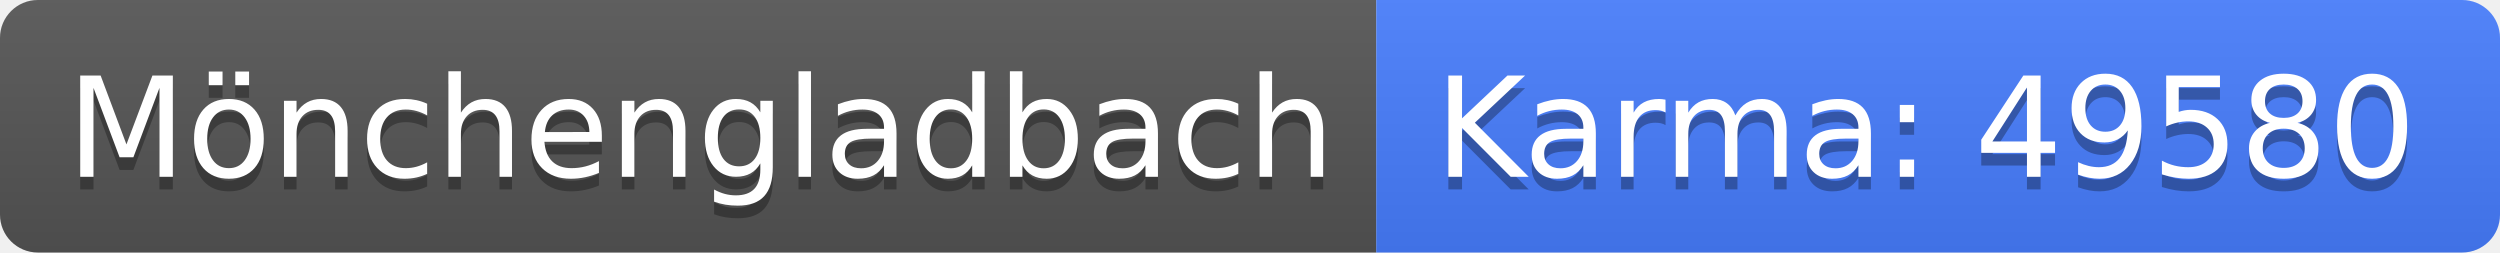
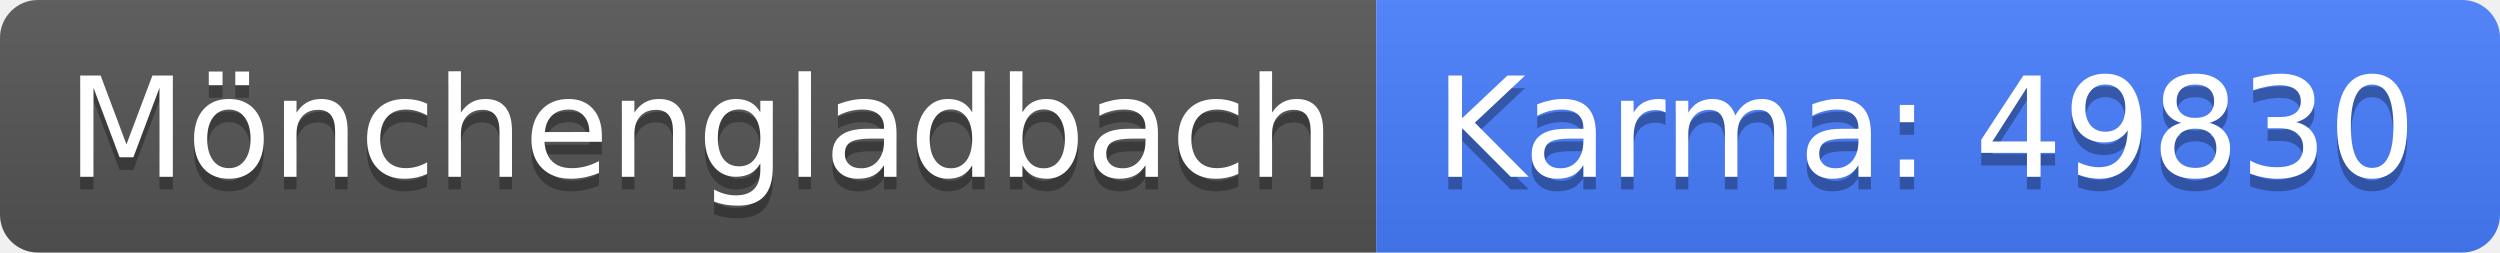
<svg xmlns="http://www.w3.org/2000/svg" width="198" height="20">
  <linearGradient id="b" x2="0" y2="100%">
    <stop offset="0" stop-color="#bbb" stop-opacity=".1" />
    <stop offset="1" stop-opacity=".1" />
  </linearGradient>
  <clipPath id="a">
    <rect width="198" height="20" rx="3" fill="#fff" />
  </clipPath>
  <g clip-path="url(#a)">
    <path fill="#555" d="M0 0h109v20H0z" />
    <path fill="#477eff" d="M109 0h89v20H109z" />
    <path fill="url(#b)" d="M0 0h198v20H0z" />
  </g>
  <g fill="#fff" text-anchor="middle" font-family="DejaVu Sans,Verdana,Geneva,sans-serif" font-size="110">
    <text x="555" y="150" fill="#010101" fill-opacity=".3" transform="scale(.1)" textLength="990">Mönchengladbach</text>
    <text x="555" y="140" transform="scale(.1)" textLength="990">Mönchengladbach</text>
-     <text x="1525" y="150" fill="#010101" fill-opacity=".3" transform="scale(.1)" textLength="790">Karma: 49580</text>
-     <text x="1525" y="140" transform="scale(.1)" textLength="790">Karma: 49580</text>
+     <text x="1525" y="150" fill="#010101" fill-opacity=".3" transform="scale(.1)" textLength="790">Karma: 49830</text>
+     <text x="1525" y="140" transform="scale(.1)" textLength="790">Karma: 49830</text>
  </g>
</svg>
